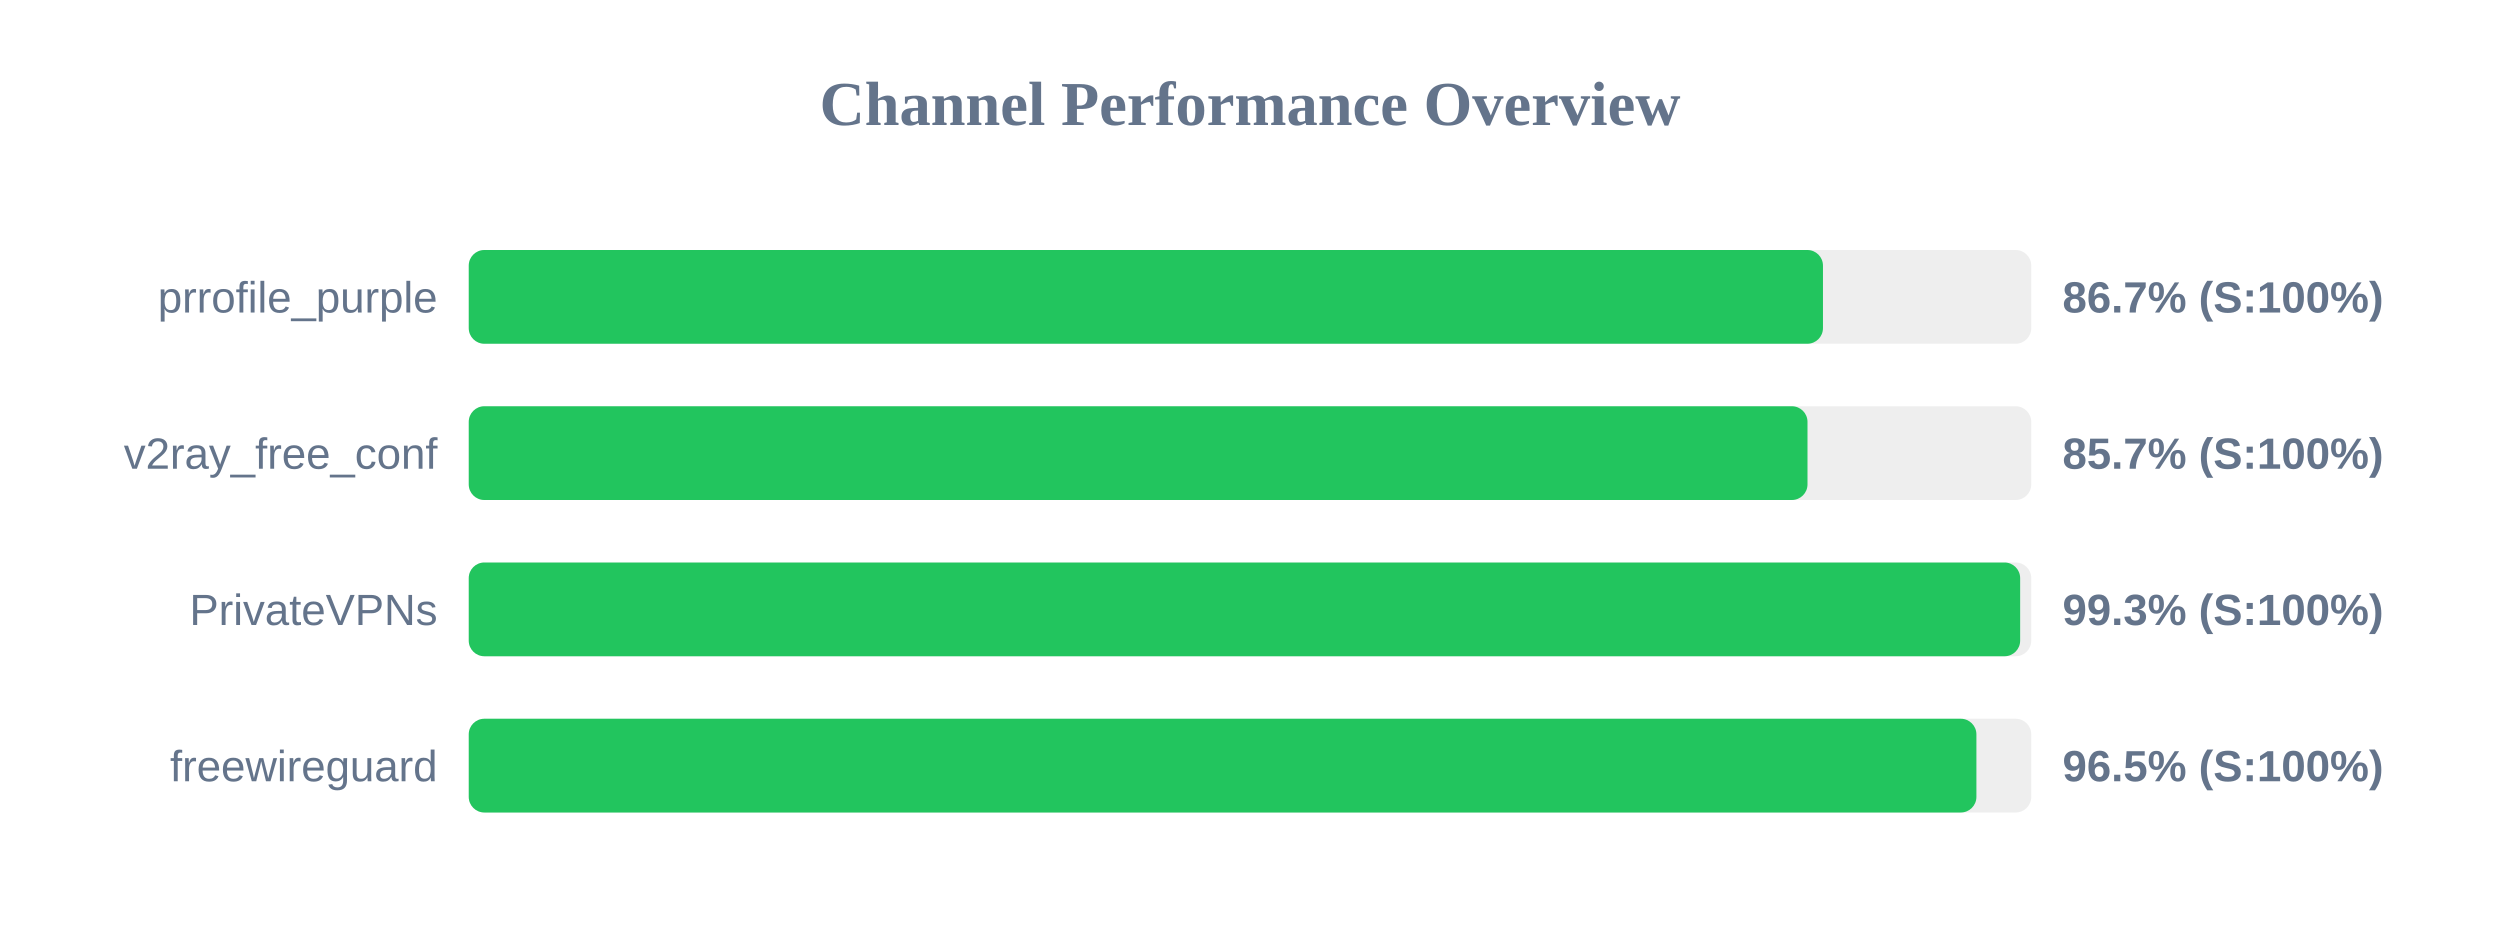
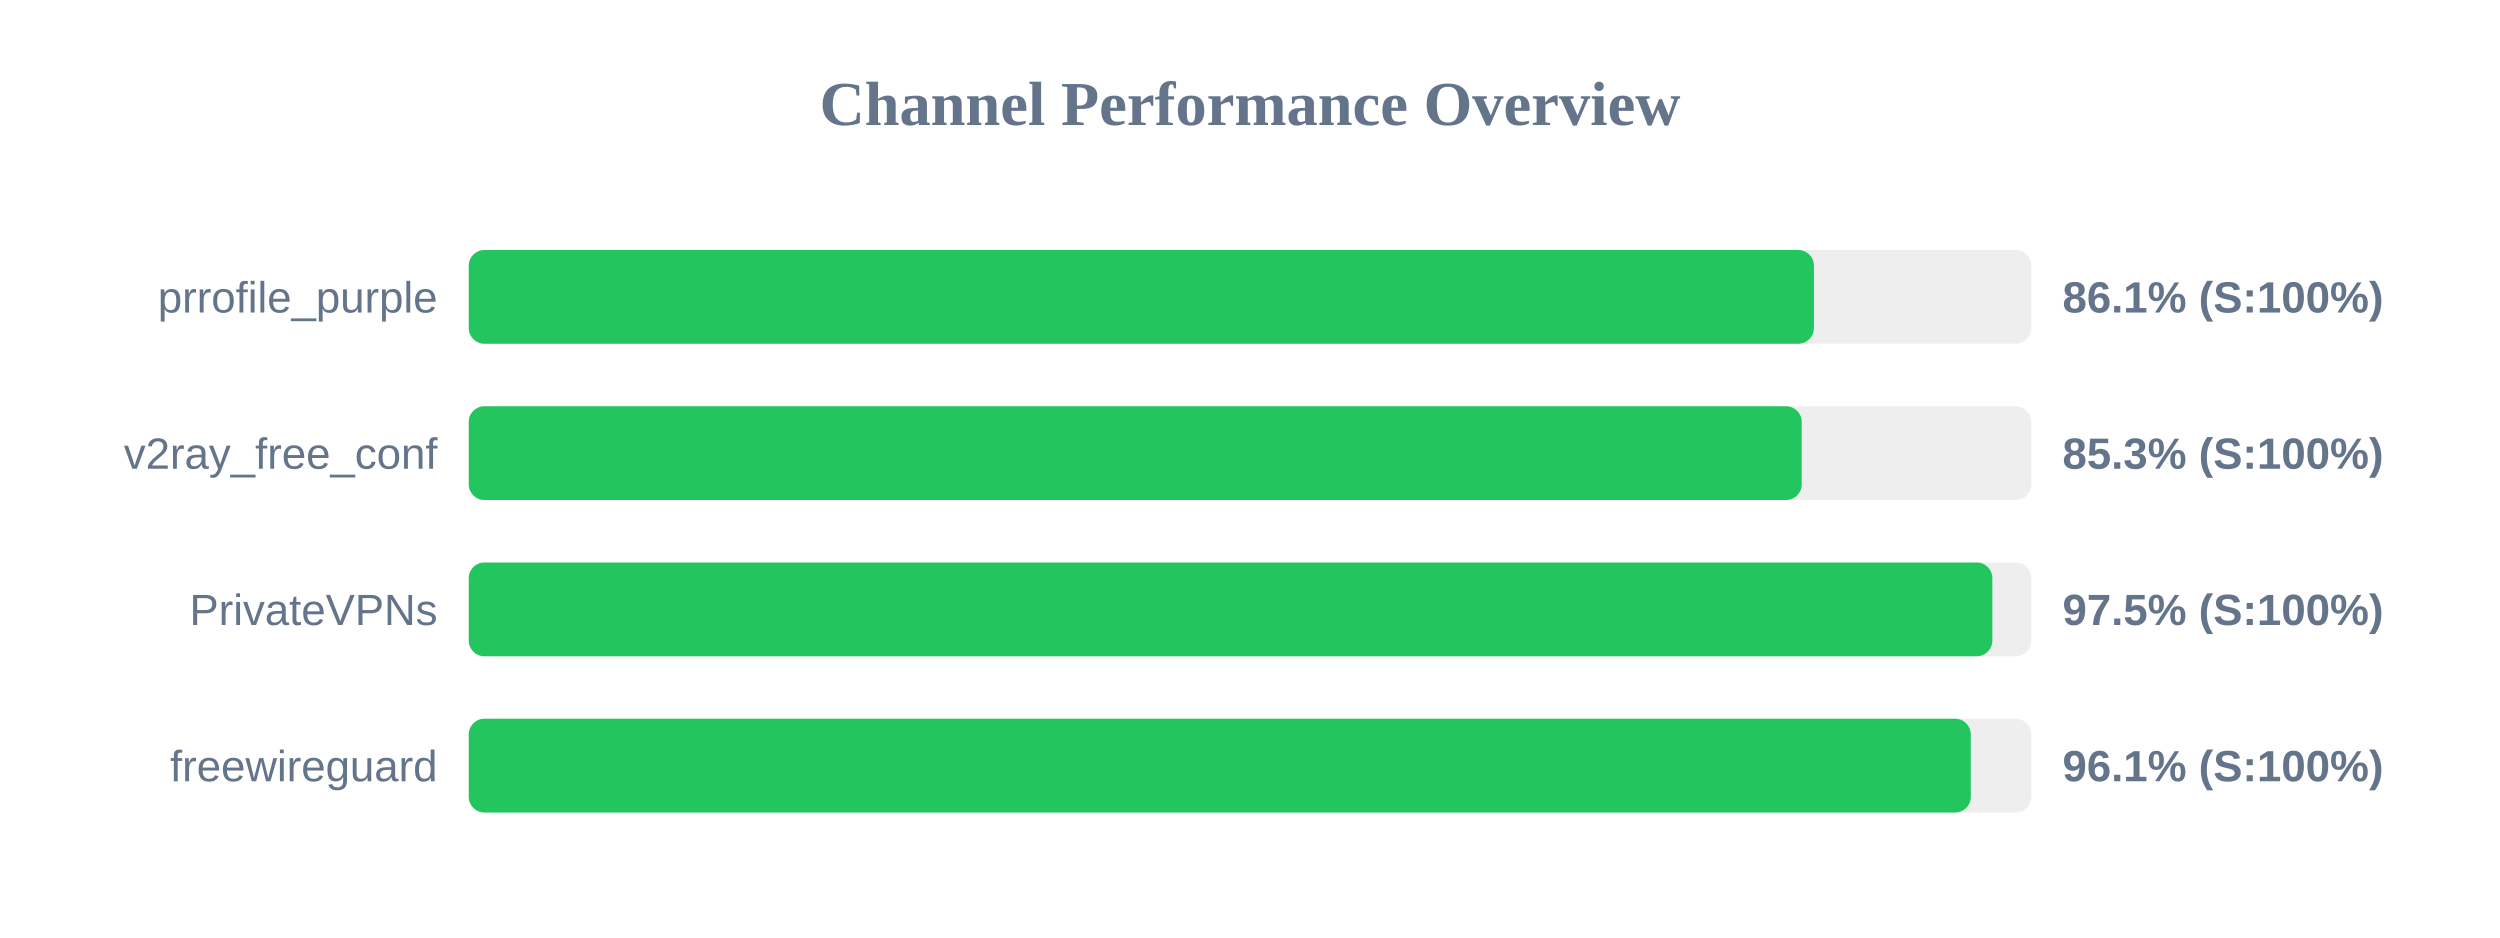
<svg xmlns="http://www.w3.org/2000/svg" width="800" height="300" version="1.1">
  <style>
        .row { font: 14px Arial; fill: #64748b; }
        .score { font: bold 14px Arial; fill: #64748b; }
    </style>
  <text x="400" y="40" text-anchor="middle" font-size="20px" font-weight="bold" fill="#64748b">Channel Performance Overview</text>
  <rect x="150" y="80" width="500" height="30" fill="#eee" rx="5" />
-   <rect x="150" y="80" width="433.35" height="30" fill="#22c55e" rx="5" />
+   <rect x="150" y="80" width="430.45" height="30" fill="#22c55e" rx="5" />
  <text x="140" y="100" text-anchor="end" class="row">prrofile_purple</text>
-   <text x="660" y="100" text-anchor="start" class="score">86.7% (S:100%)</text>
+   <text x="660" y="100" text-anchor="start" class="score">86.1% (S:100%)</text>
  <rect x="150" y="130" width="500" height="30" fill="#eee" rx="5" />
-   <rect x="150" y="130" width="428.4" height="30" fill="#22c55e" rx="5" />
+   <rect x="150" y="130" width="426.55" height="30" fill="#22c55e" rx="5" />
  <text x="140" y="150" text-anchor="end" class="row">v2ray_free_conf</text>
-   <text x="660" y="150" text-anchor="start" class="score">85.7% (S:100%)</text>
+   <text x="660" y="150" text-anchor="start" class="score">85.3% (S:100%)</text>
  <rect x="150" y="180" width="500" height="30" fill="#eee" rx="5" />
-   <rect x="150" y="180" width="496.45" height="30" fill="#22c55e" rx="5" />
+   <rect x="150" y="180" width="487.55" height="30" fill="#22c55e" rx="5" />
  <text x="140" y="200" text-anchor="end" class="row">PrivateVPNs</text>
-   <text x="660" y="200" text-anchor="start" class="score">99.3% (S:100%)</text>
+   <text x="660" y="200" text-anchor="start" class="score">97.5% (S:100%)</text>
  <rect x="150" y="230" width="500" height="30" fill="#eee" rx="5" />
-   <rect x="150" y="230" width="482.45" height="30" fill="#22c55e" rx="5" />
+   <rect x="150" y="230" width="480.65" height="30" fill="#22c55e" rx="5" />
  <text x="140" y="250" text-anchor="end" class="row">freewireguard</text>
-   <text x="660" y="250" text-anchor="start" class="score">96.5% (S:100%)</text>
+   <text x="660" y="250" text-anchor="start" class="score">96.1% (S:100%)</text>
</svg>
